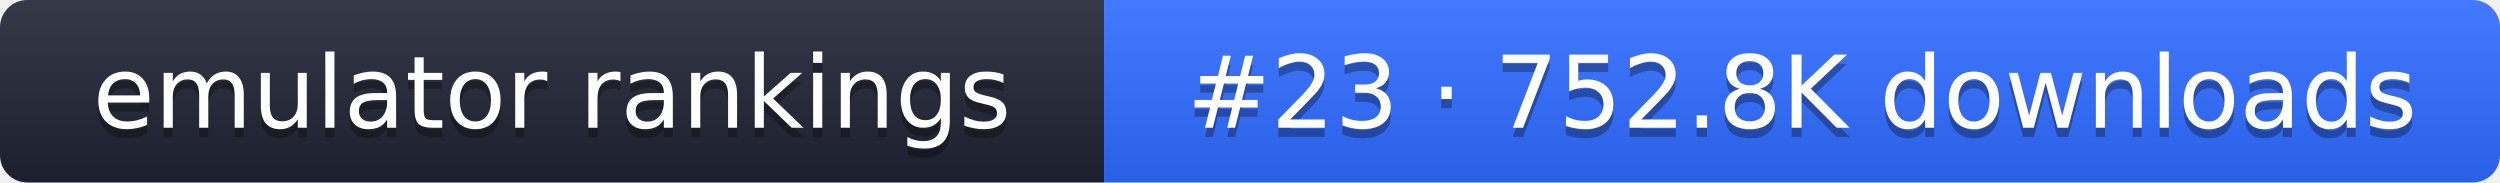
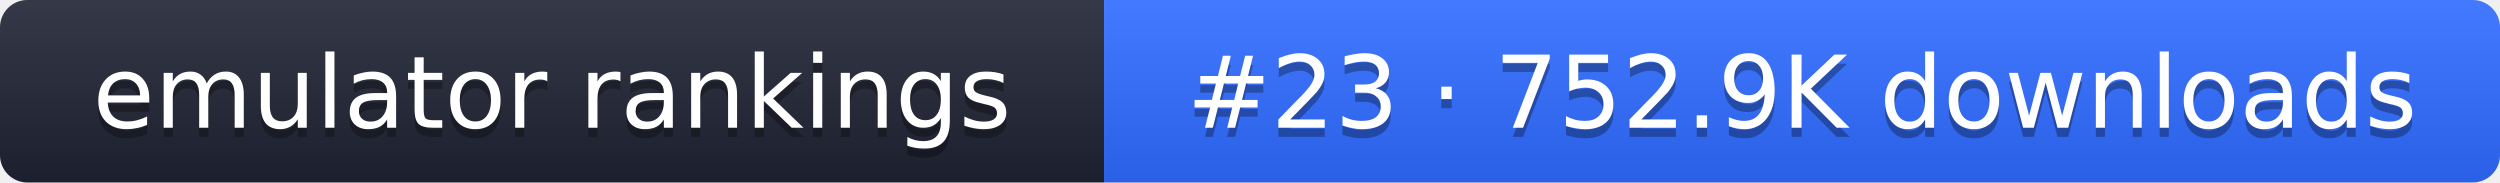
- <svg xmlns="http://www.w3.org/2000/svg" width="274" height="20" role="img" aria-label="emulator rankings: #23 · 752.8K downloads">
+ <svg xmlns="http://www.w3.org/2000/svg" width="274" height="20" role="img" aria-label="emulator rankings: #23 · 752.9K downloads">
  <linearGradient id="g" x2="0" y2="100%">
    <stop offset="0" stop-color="#fff" stop-opacity=".1" />
    <stop offset="1" stop-opacity=".1" />
  </linearGradient>
  <clipPath id="r">
    <rect width="274" height="20" rx="3" fill="#fff" />
  </clipPath>
  <g clip-path="url(#r)">
    <rect width="121" height="20" fill="#1f2433" />
    <rect x="121" width="153" height="20" fill="#2f6bff" />
    <rect width="274" height="20" fill="url(#g)" />
  </g>
  <g fill="#fff" text-anchor="middle" font-family="Verdana,DejaVu Sans,sans-serif" font-size="11">
    <text x="60.5" y="15" fill="#010101" fill-opacity=".3">emulator rankings</text>
    <text x="60.5" y="14">emulator rankings</text>
-     <text x="197.5" y="15" fill="#010101" fill-opacity=".3">#23 · 752.8K downloads</text>
-     <text x="197.5" y="14">#23 · 752.8K downloads</text>
+     <text x="197.5" y="15" fill="#010101" fill-opacity=".3">#23 · 752.9K downloads</text>
+     <text x="197.5" y="14">#23 · 752.9K downloads</text>
  </g>
</svg>
